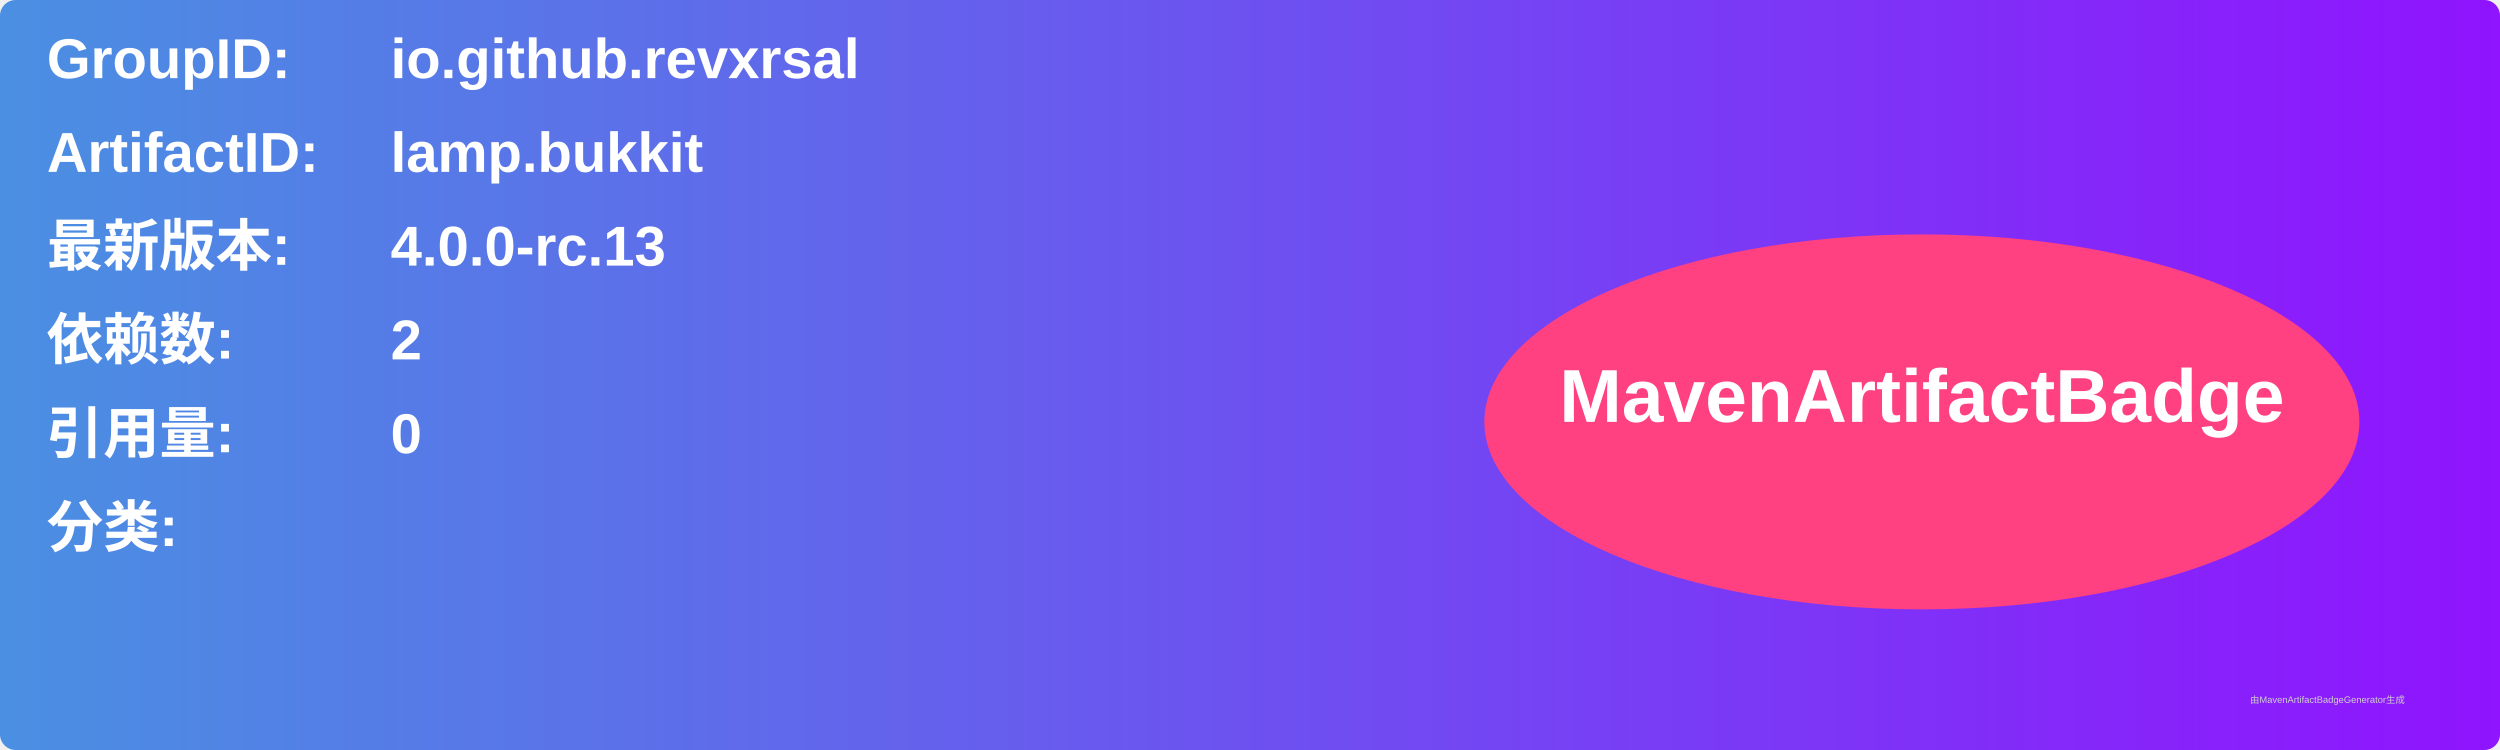
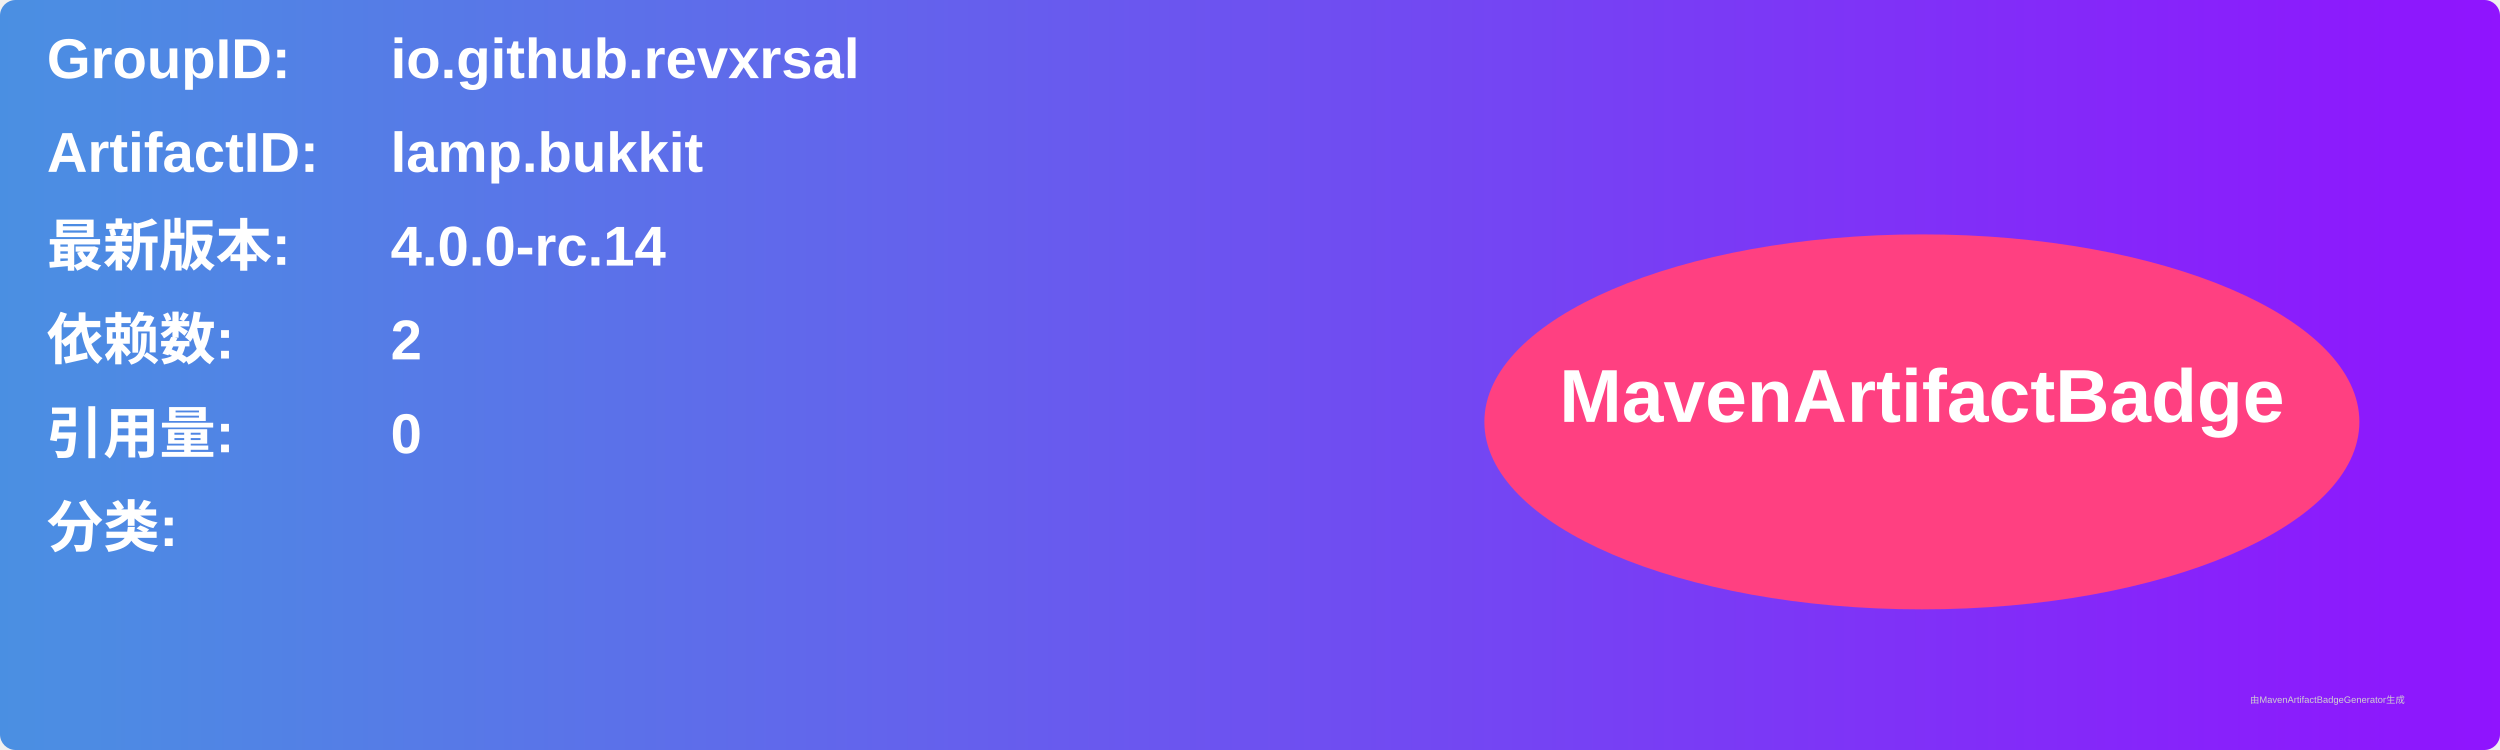
<svg xmlns="http://www.w3.org/2000/svg" width="800" height="240" viewBox="0 0 800 240">
  <linearGradient id="grad" x1="0%" y1="0%" x2="100%" y2="0%">
    <stop offset="0%" stop-color="#4a90e2" />
    <stop offset="100%" stop-color="#9013fe" />
  </linearGradient>
  <rect width="100%" height="100%" rx="5" ry="5" fill="url(#grad)" />
  <g transform="translate(15, 15)">
    <text x="0" y="10" font-family="Arial" font-size="18" fill="white" font-weight="bold" width="260">GroupID:</text>
    <text x="110" y="10" font-family="Arial" font-size="18" fill="white" font-weight="bold" width="460">io.github.revxrsal</text>
    <text x="0" y="40" font-family="Arial" font-size="18" fill="white" font-weight="bold" width="260">ArtifactID:</text>
    <text x="110" y="40" font-family="Arial" font-size="18" fill="white" font-weight="bold" width="460">lamp.bukkit</text>
    <text x="0" y="70" font-family="Arial" font-size="18" fill="white" font-weight="bold">最新版本:</text>
    <text x="110" y="70" font-family="Arial" font-size="18" fill="white" font-weight="bold">
-       <tspan font-weight="bold">4.0.0-rc.13</tspan>
+       <tspan font-weight="bold">4.0.0-rc.14</tspan>
    </text>
    <text x="0" y="100" font-family="Arial" font-size="18" fill="white" font-weight="bold">依赖数: </text>
    <text x="110" y="100" font-family="Arial" font-size="18" fill="white">
      <tspan font-weight="bold">2</tspan>
    </text>
    <text x="0" y="130" font-family="Arial" font-size="18" fill="white" font-weight="bold">引用量: </text>
    <text x="110" y="130" font-family="Arial" font-size="18" fill="white">
      <tspan font-weight="bold">0</tspan>
    </text>
    <text x="0" y="160" font-family="Arial" font-size="18" fill="white" font-weight="bold">分类:</text>
    <text x="10" y="190" font-family="Arial" font-size="10" fill="white">
      <tspan font-weight="bold" />
    </text>
    <ellipse cx="600" cy="120" rx="140" ry="60" fill="#ff4081" />
    <text x="600" y="120" text-anchor="middle" font-family="Arial" font-size="24" fill="white" font-weight="bold">MavenArtifactBadge</text>
  </g>
  <text x="720" y="225" font-family="Arial" font-size="3" fill="#d0d0d0">由MavenArtifactBadgeGenerator生成</text>
</svg>
